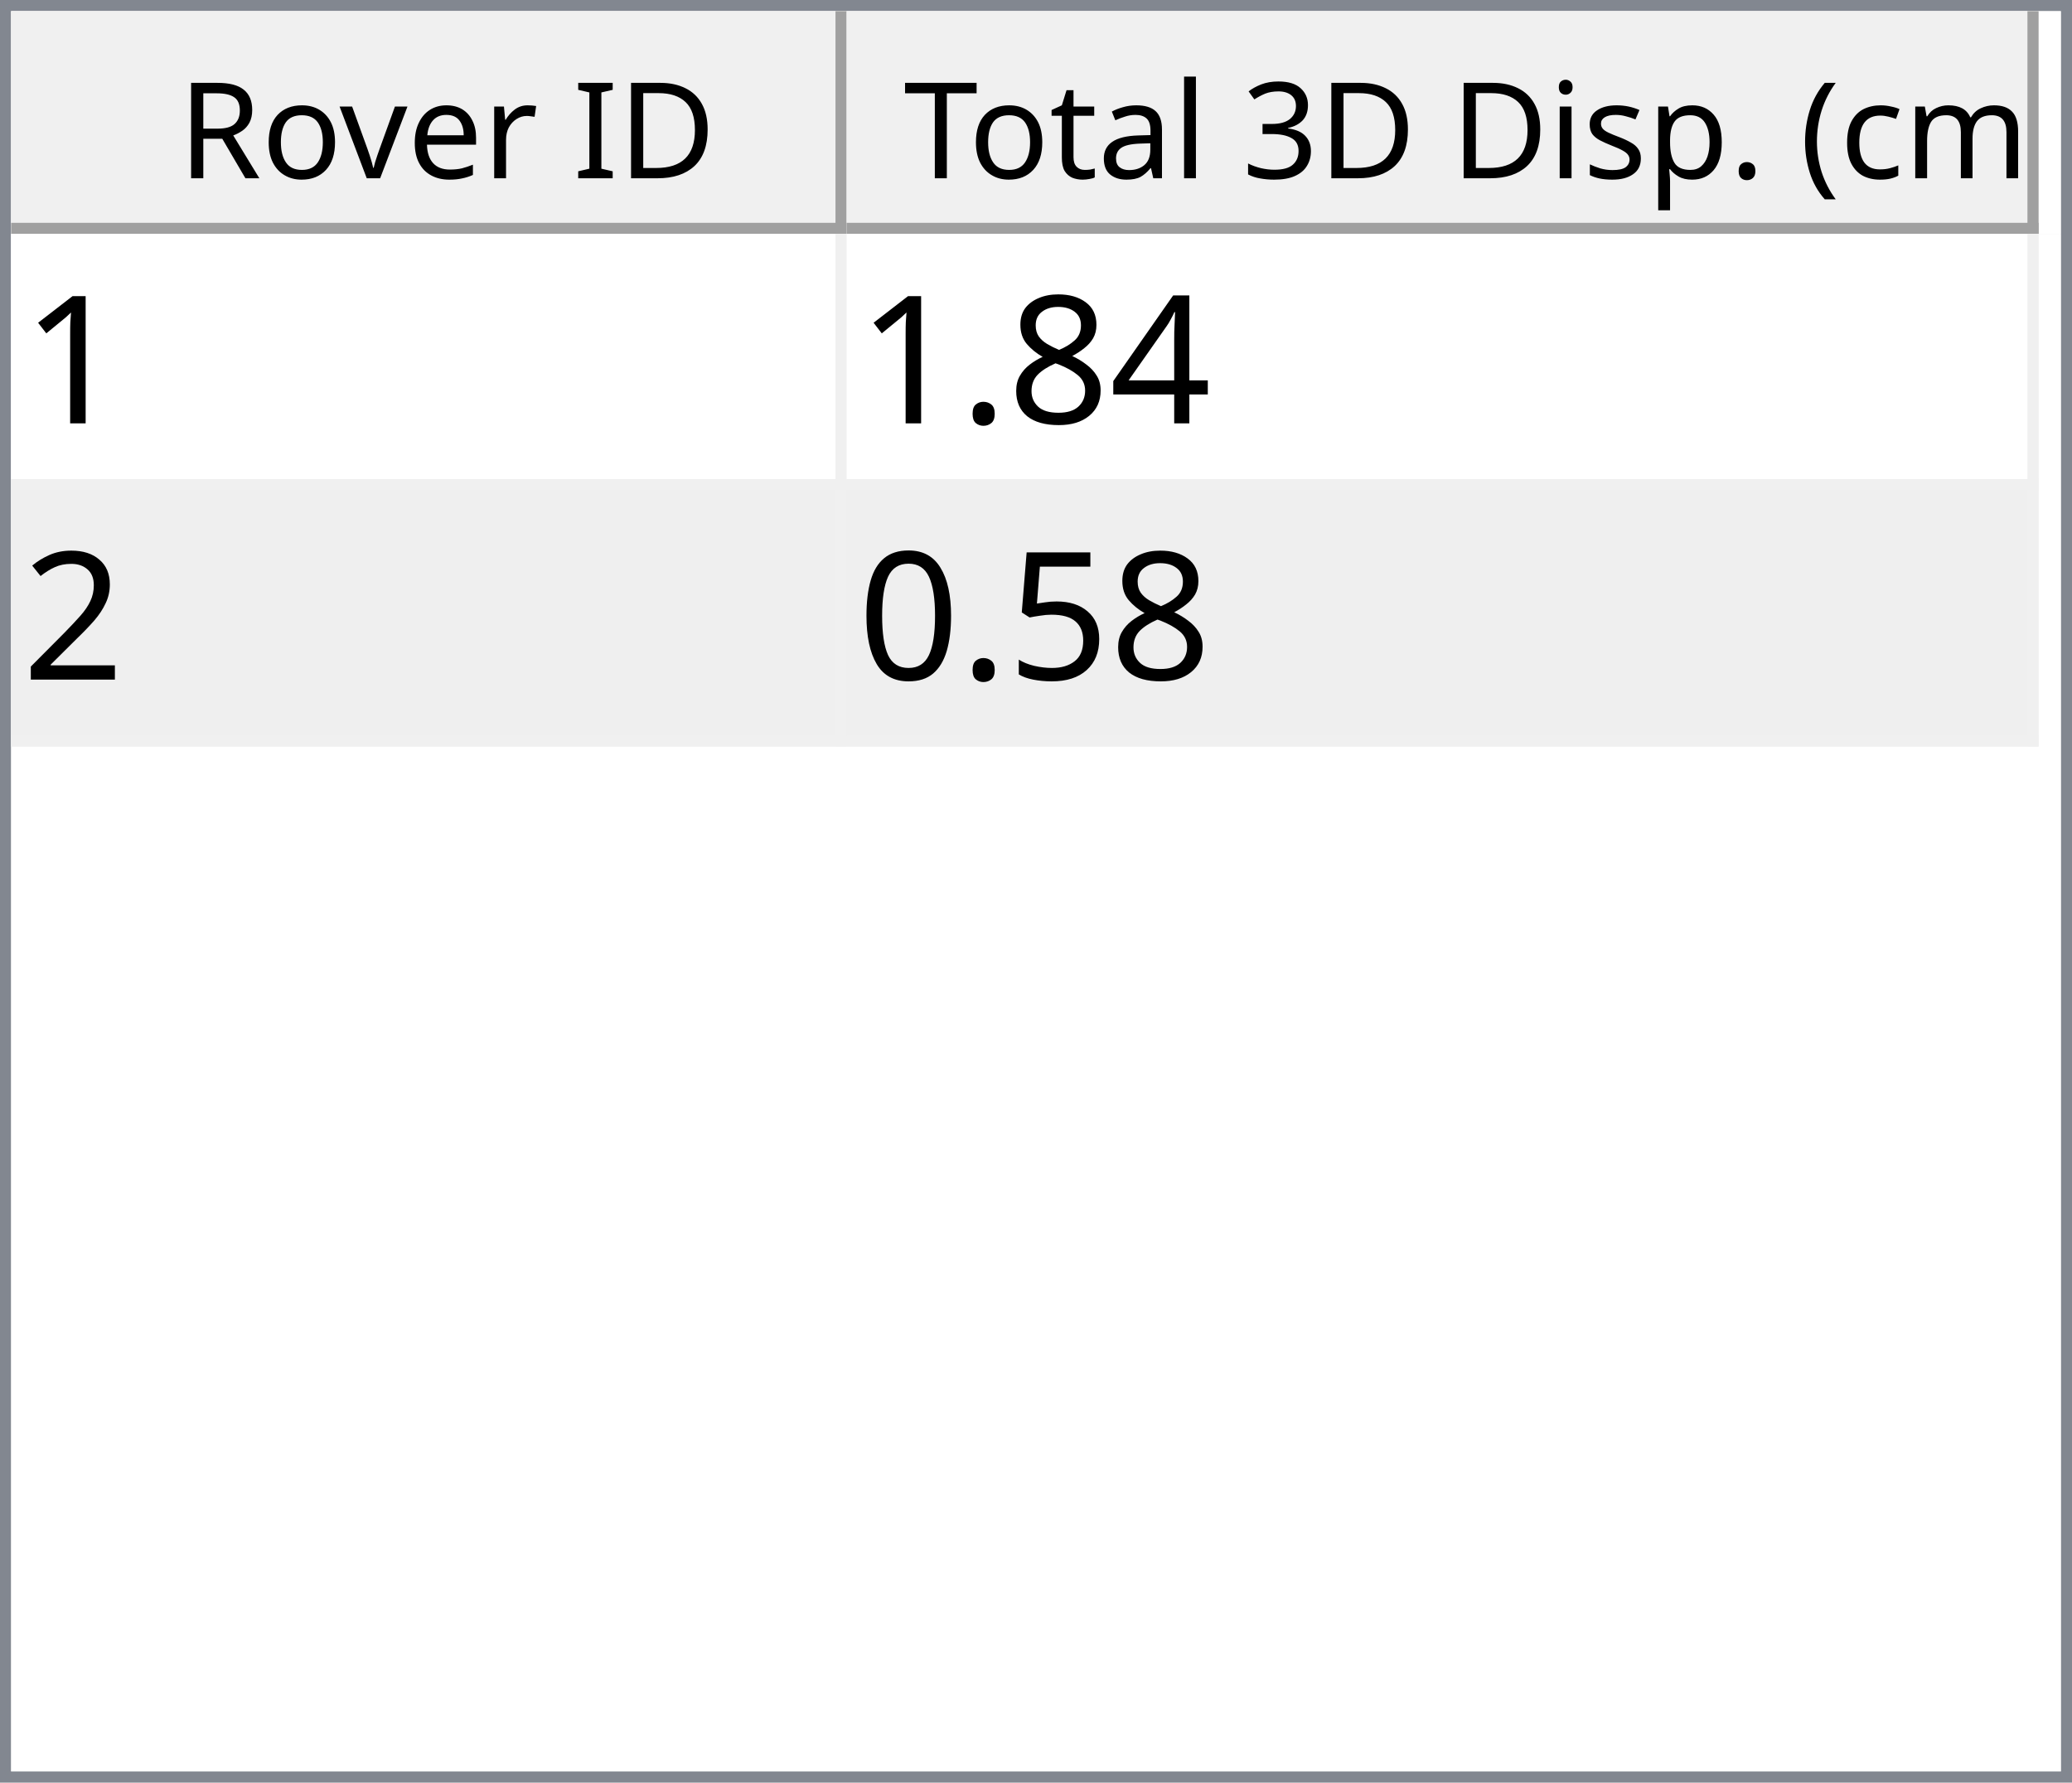
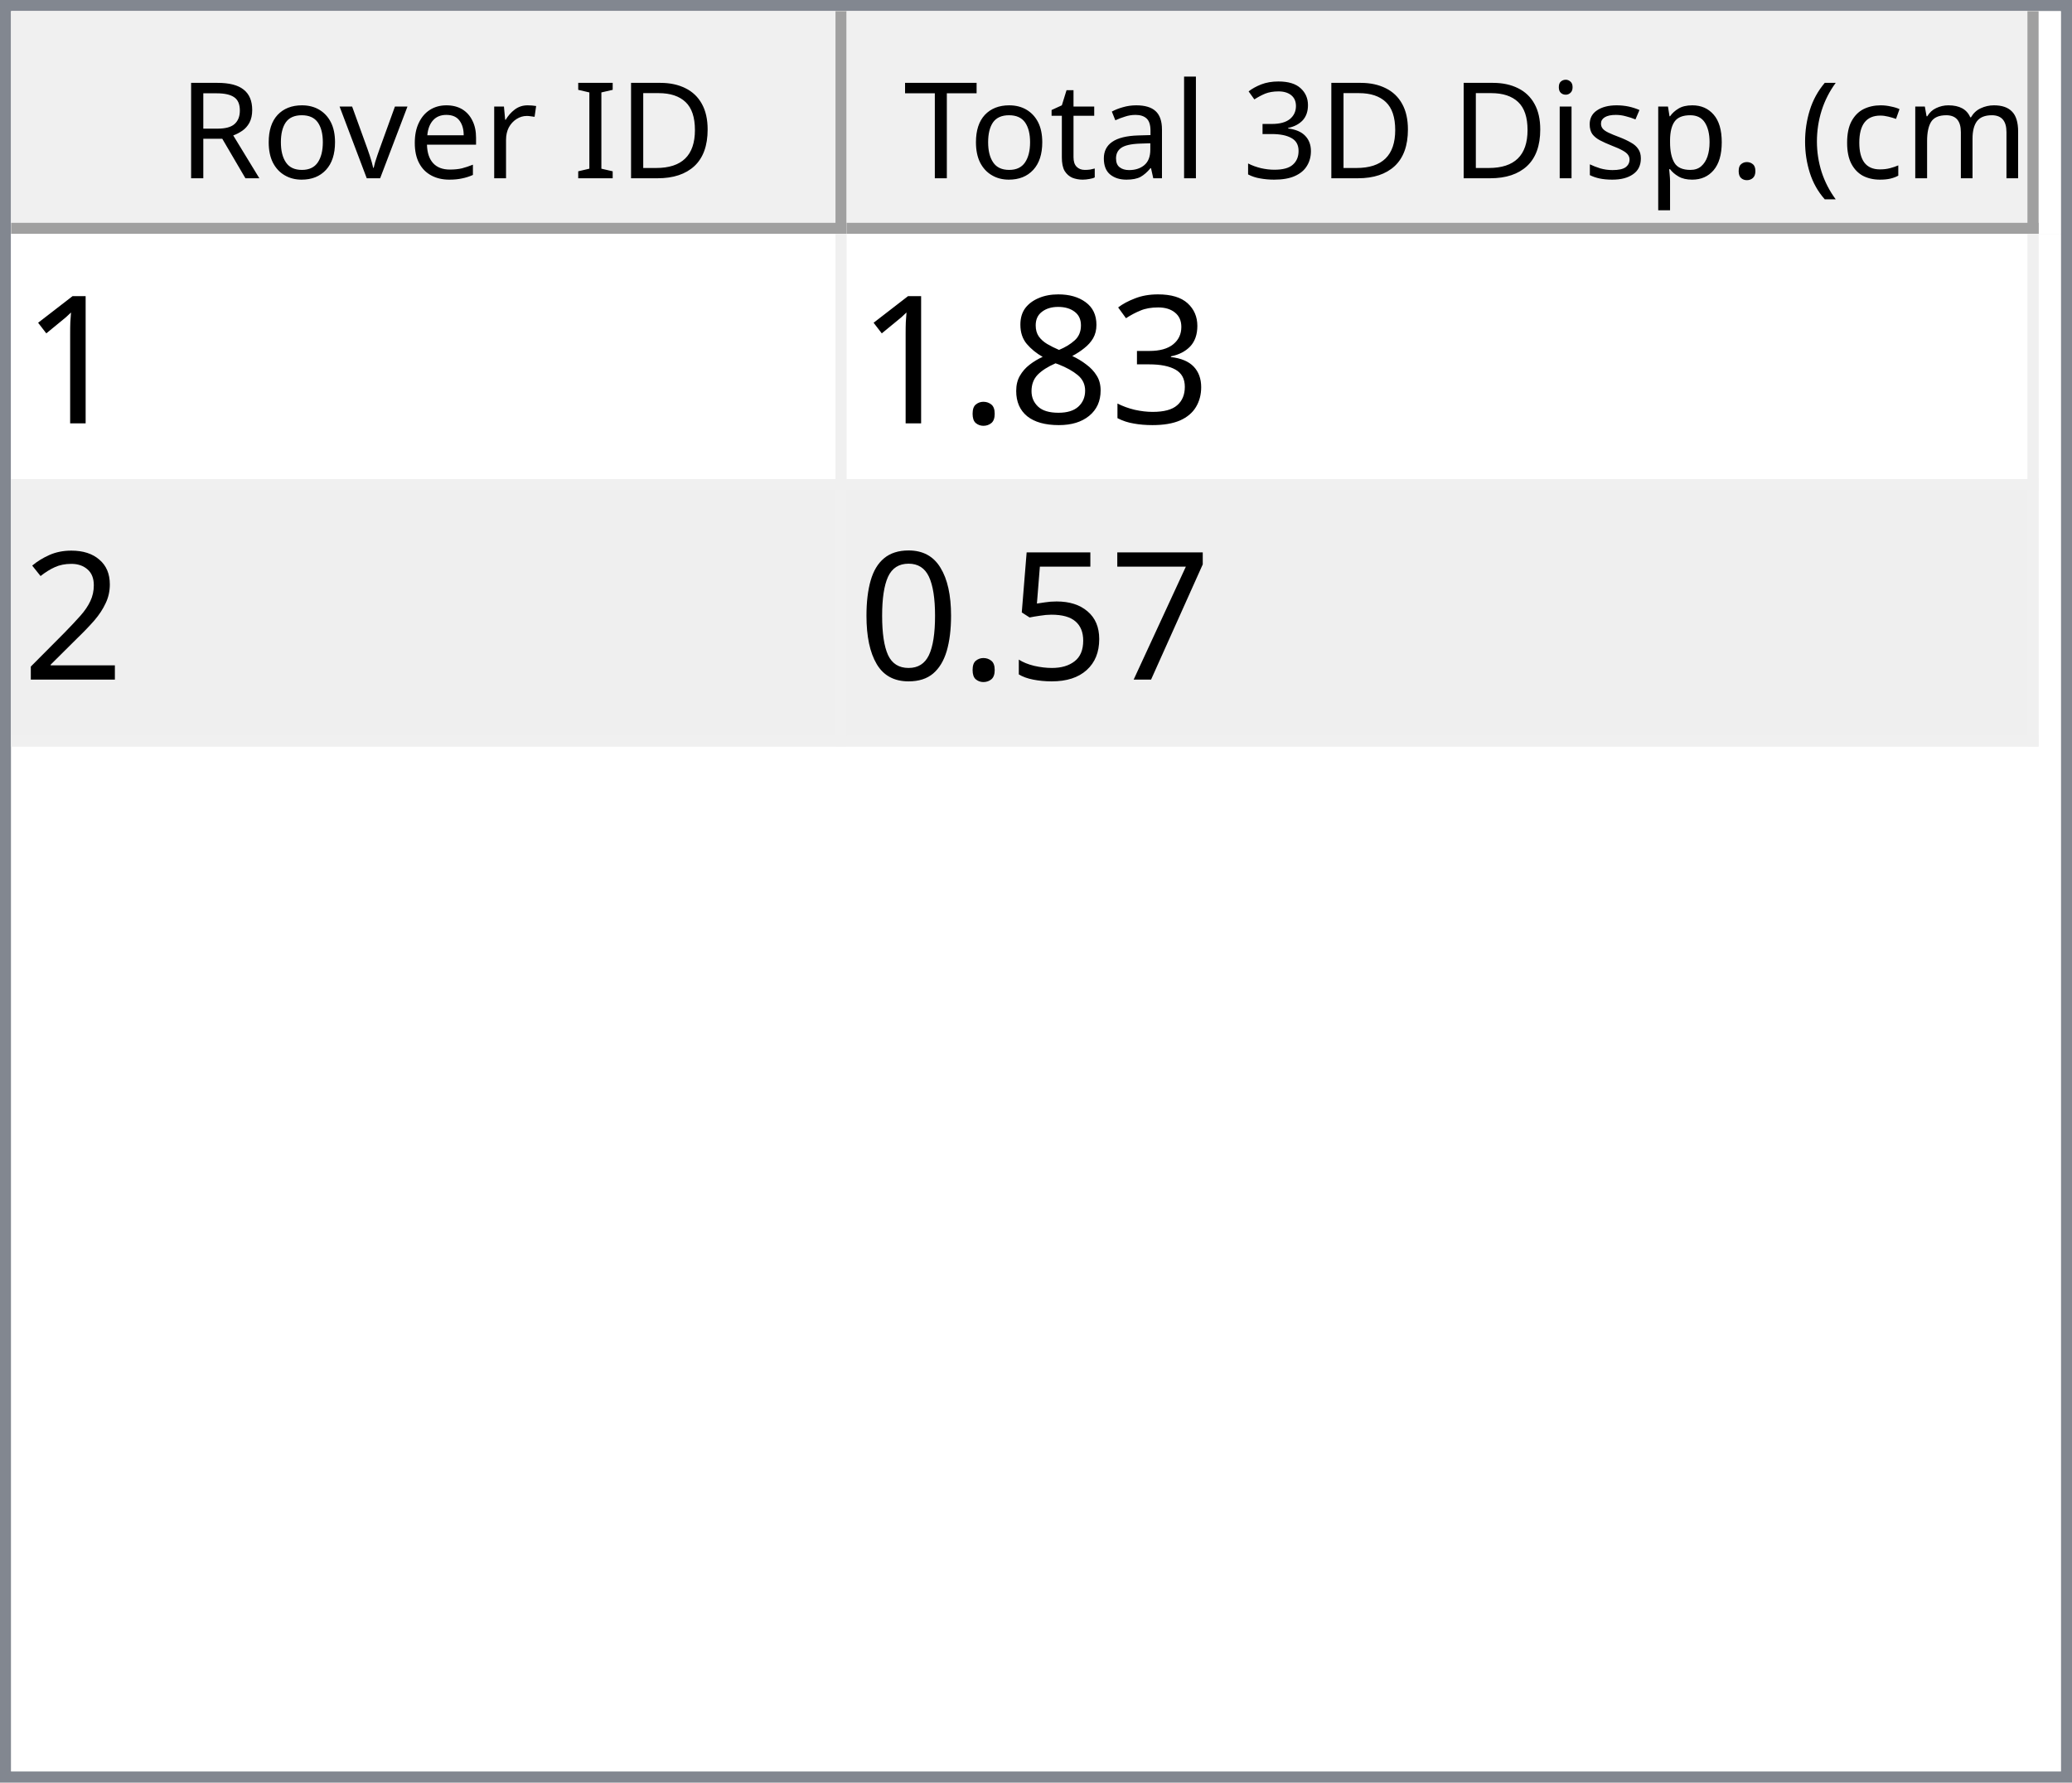
<svg xmlns="http://www.w3.org/2000/svg" style="fill-opacity:1; color-rendering:auto; color-interpolation:auto; text-rendering:auto; stroke:black; stroke-linecap:square; stroke-miterlimit:10; shape-rendering:auto; stroke-opacity:1; fill:black; stroke-dasharray:none; font-weight:normal; stroke-width:1; font-family:'Dialog'; font-style:normal; stroke-linejoin:miter; font-size:12px; stroke-dashoffset:0; image-rendering:auto;" width="186" height="160">
  <defs id="genericDefs" />
  <g>
    <defs id="defs1">
      <clipPath clipPathUnits="userSpaceOnUse" id="clipPath1">
        <path d="M0 0 L186 0 L186 160 L0 160 L0 0 Z" />
      </clipPath>
      <clipPath clipPathUnits="userSpaceOnUse" id="clipPath2">
        <path d="M0 0 L0 160 L186 160 L186 0 Z" />
      </clipPath>
      <clipPath clipPathUnits="userSpaceOnUse" id="clipPath3">
        <path d="M0 0 L0 20 L184 20 L184 0 Z" />
      </clipPath>
      <clipPath clipPathUnits="userSpaceOnUse" id="clipPath4">
        <path d="M0 0 L0 20 L75 20 L75 0 Z" />
      </clipPath>
      <clipPath clipPathUnits="userSpaceOnUse" id="clipPath5">
        <path d="M1 1 L1 19 L74 19 L74 1 Z" />
      </clipPath>
      <clipPath clipPathUnits="userSpaceOnUse" id="clipPath6">
        <path d="M0 0 L0 18 L73 18 L73 0 Z" />
      </clipPath>
      <clipPath clipPathUnits="userSpaceOnUse" id="clipPath7">
        <path d="M-0.5 -0.5 L-0.5 19.5 L74.5 19.5 L74.5 -0.5 Z" />
      </clipPath>
      <clipPath clipPathUnits="userSpaceOnUse" id="clipPath8">
        <path d="M0 0 L0 20 L107 20 L107 0 Z" />
      </clipPath>
      <clipPath clipPathUnits="userSpaceOnUse" id="clipPath9">
        <path d="M1 1 L1 19 L106 19 L106 1 Z" />
      </clipPath>
      <clipPath clipPathUnits="userSpaceOnUse" id="clipPath10">
        <path d="M0 0 L0 18 L105 18 L105 0 Z" />
      </clipPath>
      <clipPath clipPathUnits="userSpaceOnUse" id="clipPath11">
        <path d="M-0.5 -0.5 L-0.5 19.5 L106.5 19.5 L106.5 -0.5 Z" />
      </clipPath>
      <clipPath clipPathUnits="userSpaceOnUse" id="clipPath12">
        <path d="M0 0 L0 138 L184 138 L184 0 Z" />
      </clipPath>
      <clipPath clipPathUnits="userSpaceOnUse" id="clipPath13">
        <path d="M0 0 L0 46 L182 46 L182 0 Z" />
      </clipPath>
      <clipPath clipPathUnits="userSpaceOnUse" id="clipPath14">
        <path d="M-0.5 -0.5 L-0.5 45.5 L181.5 45.5 L181.5 -0.5 Z" />
      </clipPath>
      <clipPath clipPathUnits="userSpaceOnUse" id="clipPath15">
        <path d="M0 0 L0 22 L74 22 L74 0 Z" />
      </clipPath>
      <clipPath clipPathUnits="userSpaceOnUse" id="clipPath16">
        <path d="M0 0 L0 22 L106 22 L106 0 Z" />
      </clipPath>
      <font horiz-adv-x="64.551" id="font1">
        <font-face ascent="107.91" descent="25.098" units-per-em="100" style="font-style:normal; font-family:Segoe UI; font-weight:normal;" />
        <missing-glyph horiz-adv-x="64.551" d="M8.109 0 L8.109 68.266 L56.453 68.266 L56.453 0 L8.109 0 ZM15.328 7.234 L49.219 7.234 L49.219 61.031 L15.328 61.031 L15.328 7.234 Z" />
        <glyph unicode="D" horiz-adv-x="70.117" d="M9.188 0 L9.188 70.016 L28.516 70.016 Q65.531 70.016 65.531 35.891 Q65.531 19.672 55.25 9.836 Q44.969 0 27.734 0 L9.188 0 ZM17.391 62.594 L17.391 7.422 L27.828 7.422 Q41.609 7.422 49.273 14.797 Q56.938 22.172 56.938 35.688 Q56.938 62.594 28.328 62.594 L17.391 62.594 Z" />
        <glyph unicode="I" horiz-adv-x="26.611" d="M17.391 0 L9.188 0 L9.188 70.016 L17.391 70.016 L17.391 0 Z" />
        <glyph unicode=" " horiz-adv-x="27.393" d="" />
        <glyph unicode="r" horiz-adv-x="34.766" d="M34.188 41.891 Q32.078 43.5 28.125 43.5 Q23 43.5 19.555 38.672 Q16.109 33.844 16.109 25.484 L16.109 0 L8.109 0 L8.109 50 L16.109 50 L16.109 39.703 L16.312 39.703 Q18.016 44.969 21.531 47.922 Q25.047 50.875 29.391 50.875 Q32.516 50.875 34.188 50.203 L34.188 41.891 Z" />
        <glyph unicode="e" horiz-adv-x="52.295" d="M48.297 23 L12.984 23 Q13.188 14.656 17.484 10.109 Q21.781 5.562 29.297 5.562 Q37.75 5.562 44.828 11.141 L44.828 3.609 Q38.234 -1.172 27.391 -1.172 Q16.797 -1.172 10.742 5.641 Q4.688 12.453 4.688 24.812 Q4.688 36.469 11.305 43.82 Q17.922 51.172 27.734 51.172 Q37.547 51.172 42.922 44.828 Q48.297 38.484 48.297 27.203 L48.297 23 ZM40.094 29.781 Q40.047 36.719 36.75 40.578 Q33.453 44.438 27.594 44.438 Q21.922 44.438 17.969 40.383 Q14.016 36.328 13.094 29.781 L40.094 29.781 Z" />
        <glyph unicode="v" horiz-adv-x="47.9" d="M47.406 50 L27.484 0 L19.625 0 L0.688 50 L9.469 50 L22.172 13.672 Q23.578 9.672 23.922 6.688 L24.125 6.688 Q24.609 10.453 25.688 13.484 L38.969 50 L47.406 50 Z" />
        <glyph unicode="o" horiz-adv-x="58.594" d="M29 -1.172 Q17.922 -1.172 11.305 5.836 Q4.688 12.844 4.688 24.422 Q4.688 37.016 11.57 44.094 Q18.453 51.172 30.172 51.172 Q41.359 51.172 47.633 44.289 Q53.906 37.406 53.906 25.203 Q53.906 13.234 47.141 6.031 Q40.375 -1.172 29 -1.172 ZM29.594 44.438 Q21.875 44.438 17.383 39.188 Q12.891 33.938 12.891 24.703 Q12.891 15.828 17.43 10.695 Q21.969 5.562 29.594 5.562 Q37.359 5.562 41.531 10.594 Q45.703 15.625 45.703 24.906 Q45.703 34.281 41.531 39.359 Q37.359 44.438 29.594 44.438 Z" />
        <glyph unicode="R" horiz-adv-x="59.814" d="M59.375 0 L49.609 0 L37.891 19.625 Q36.281 22.359 34.766 24.289 Q33.25 26.219 31.664 27.438 Q30.078 28.656 28.25 29.219 Q26.422 29.781 24.125 29.781 L17.391 29.781 L17.391 0 L9.188 0 L9.188 70.016 L30.078 70.016 Q34.672 70.016 38.555 68.867 Q42.438 67.719 45.289 65.375 Q48.141 63.031 49.758 59.547 Q51.375 56.062 51.375 51.375 Q51.375 47.703 50.273 44.656 Q49.172 41.609 47.148 39.211 Q45.125 36.812 42.266 35.133 Q39.406 33.453 35.844 32.516 L35.844 32.328 Q37.594 31.547 38.891 30.547 Q40.188 29.547 41.359 28.18 Q42.531 26.812 43.68 25.078 Q44.828 23.344 46.234 21.047 L59.375 0 ZM17.391 62.594 L17.391 37.203 L28.516 37.203 Q31.594 37.203 34.203 38.133 Q36.812 39.062 38.719 40.797 Q40.625 42.531 41.703 45.047 Q42.781 47.562 42.781 50.688 Q42.781 56.297 39.141 59.445 Q35.5 62.594 28.609 62.594 L17.391 62.594 Z" />
        <glyph unicode=")" horiz-adv-x="30.176" d="M8.297 -15.922 L1.172 -15.922 Q16.406 2.344 16.406 26.812 Q16.406 51.469 1.078 70.016 L8.297 70.016 Q23.531 52.156 23.531 26.703 Q23.531 1.375 8.297 -15.922 Z" />
        <glyph unicode="m" horiz-adv-x="86.133" d="M79.109 0 L71.094 0 L71.094 28.719 Q71.094 37.016 68.531 40.727 Q65.969 44.438 59.906 44.438 Q54.781 44.438 51.195 39.75 Q47.609 35.062 47.609 28.516 L47.609 0 L39.594 0 L39.594 29.688 Q39.594 44.438 28.219 44.438 Q22.953 44.438 19.531 40.016 Q16.109 35.594 16.109 28.516 L16.109 0 L8.109 0 L8.109 50 L16.109 50 L16.109 42.094 L16.312 42.094 Q21.625 51.172 31.844 51.172 Q36.969 51.172 40.773 48.312 Q44.578 45.453 46 40.828 Q51.562 51.172 62.594 51.172 Q79.109 51.172 79.109 30.812 L79.109 0 Z" />
        <glyph unicode="c" horiz-adv-x="46.191" d="M42.188 2.297 Q36.422 -1.172 28.516 -1.172 Q17.828 -1.172 11.258 5.789 Q4.688 12.75 4.688 23.828 Q4.688 36.188 11.766 43.68 Q18.844 51.172 30.672 51.172 Q37.25 51.172 42.281 48.734 L42.281 40.531 Q36.719 44.438 30.375 44.438 Q22.703 44.438 17.797 38.945 Q12.891 33.453 12.891 24.516 Q12.891 15.719 17.508 10.641 Q22.125 5.562 29.891 5.562 Q36.422 5.562 42.188 9.906 L42.188 2.297 Z" />
        <glyph unicode="(" horiz-adv-x="30.176" d="M29.109 -15.922 L21.969 -15.922 Q6.844 1.375 6.844 26.703 Q6.844 52.156 21.969 70.016 L29.203 70.016 Q13.875 51.469 13.875 26.812 Q13.875 2.344 29.109 -15.922 Z" />
        <glyph unicode="." horiz-adv-x="21.68" d="M10.891 -1.078 Q8.641 -1.078 7.055 0.539 Q5.469 2.156 5.469 4.391 Q5.469 6.641 7.055 8.273 Q8.641 9.906 10.891 9.906 Q13.188 9.906 14.797 8.273 Q16.406 6.641 16.406 4.391 Q16.406 2.156 14.797 0.539 Q13.188 -1.078 10.891 -1.078 Z" />
        <glyph unicode="p" horiz-adv-x="58.789" d="M16.312 7.234 L16.109 7.234 L16.109 -23 L8.109 -23 L8.109 50 L16.109 50 L16.109 41.219 L16.312 41.219 Q22.219 51.172 33.594 51.172 Q43.266 51.172 48.688 44.461 Q54.109 37.75 54.109 26.469 Q54.109 13.922 48 6.375 Q41.891 -1.172 31.297 -1.172 Q21.578 -1.172 16.312 7.234 ZM16.109 27.391 L16.109 20.406 Q16.109 14.203 20.141 9.883 Q24.172 5.562 30.375 5.562 Q37.641 5.562 41.773 11.133 Q45.906 16.703 45.906 26.609 Q45.906 34.969 42.047 39.703 Q38.188 44.438 31.594 44.438 Q24.609 44.438 20.359 39.578 Q16.109 34.719 16.109 27.391 Z" />
        <glyph unicode="s" horiz-adv-x="42.432" d="M5.078 1.812 L5.078 10.406 Q11.625 5.562 19.484 5.562 Q30.031 5.562 30.031 12.594 Q30.031 14.594 29.125 15.992 Q28.219 17.391 26.68 18.461 Q25.141 19.531 23.07 20.383 Q21 21.234 18.609 22.172 Q15.281 23.484 12.766 24.828 Q10.25 26.172 8.57 27.859 Q6.891 29.547 6.031 31.695 Q5.172 33.844 5.172 36.719 Q5.172 40.234 6.789 42.945 Q8.406 45.656 11.086 47.484 Q13.766 49.312 17.211 50.242 Q20.656 51.172 24.312 51.172 Q30.812 51.172 35.938 48.922 L35.938 40.828 Q30.422 44.438 23.25 44.438 Q21 44.438 19.195 43.922 Q17.391 43.406 16.094 42.477 Q14.797 41.547 14.086 40.258 Q13.375 38.969 13.375 37.406 Q13.375 35.453 14.086 34.133 Q14.797 32.812 16.164 31.789 Q17.531 30.766 19.484 29.938 Q21.438 29.109 23.922 28.125 Q27.25 26.859 29.883 25.516 Q32.516 24.172 34.375 22.484 Q36.234 20.797 37.234 18.602 Q38.234 16.406 38.234 13.375 Q38.234 9.672 36.602 6.938 Q34.969 4.203 32.234 2.398 Q29.5 0.594 25.93 -0.289 Q22.359 -1.172 18.453 -1.172 Q10.75 -1.172 5.078 1.812 Z" />
        <glyph unicode="i" horiz-adv-x="24.219" d="M12.203 62.703 Q10.062 62.703 8.547 64.164 Q7.031 65.625 7.031 67.875 Q7.031 70.125 8.547 71.609 Q10.062 73.094 12.203 73.094 Q14.406 73.094 15.945 71.609 Q17.484 70.125 17.484 67.875 Q17.484 65.719 15.945 64.211 Q14.406 62.703 12.203 62.703 ZM16.109 0 L8.109 0 L8.109 50 L16.109 50 L16.109 0 Z" />
        <glyph unicode="3" horiz-adv-x="53.906" d="M46.531 19.828 Q46.531 15.094 44.75 11.211 Q42.969 7.328 39.719 4.57 Q36.469 1.812 31.93 0.297 Q27.391 -1.219 21.922 -1.219 Q11.922 -1.219 6 2.594 L6 11.188 Q13.094 5.609 22.219 5.609 Q25.875 5.609 28.828 6.539 Q31.781 7.469 33.906 9.227 Q36.031 10.984 37.18 13.477 Q38.328 15.969 38.328 19.094 Q38.328 32.812 18.797 32.812 L12.984 32.812 L12.984 39.594 L18.5 39.594 Q35.797 39.594 35.797 52.484 Q35.797 64.406 22.609 64.406 Q15.188 64.406 8.688 59.422 L8.688 67.188 Q15.375 71.188 24.609 71.188 Q29 71.188 32.57 69.969 Q36.141 68.75 38.68 66.555 Q41.219 64.359 42.609 61.281 Q44 58.203 44 54.5 Q44 40.672 30.031 36.719 L30.031 36.531 Q33.594 36.141 36.625 34.797 Q39.656 33.453 41.852 31.305 Q44.047 29.156 45.289 26.25 Q46.531 23.344 46.531 19.828 Z" />
        <glyph unicode="l" horiz-adv-x="24.219" d="M16.109 0 L8.109 0 L8.109 74.031 L16.109 74.031 L16.109 0 Z" />
        <glyph unicode="a" horiz-adv-x="50.879" d="M43.891 0 L35.891 0 L35.891 7.812 L35.688 7.812 Q30.469 -1.172 20.312 -1.172 Q12.844 -1.172 8.617 2.781 Q4.391 6.734 4.391 13.281 Q4.391 27.297 20.906 29.594 L35.891 31.688 Q35.891 44.438 25.594 44.438 Q16.547 44.438 9.281 38.281 L9.281 46.484 Q16.656 51.172 26.266 51.172 Q43.891 51.172 43.891 32.516 L43.891 0 ZM35.891 25.297 L23.828 23.641 Q18.266 22.859 15.43 20.875 Q12.594 18.891 12.594 13.875 Q12.594 10.203 15.211 7.883 Q17.828 5.562 22.172 5.562 Q28.125 5.562 32.008 9.742 Q35.891 13.922 35.891 20.312 L35.891 25.297 Z" />
        <glyph unicode="t" horiz-adv-x="33.887" d="M31.297 0.484 Q28.469 -1.078 23.828 -1.078 Q10.688 -1.078 10.688 13.578 L10.688 43.172 L2.094 43.172 L2.094 50 L10.688 50 L10.688 62.203 L18.703 64.797 L18.703 50 L31.297 50 L31.297 43.172 L18.703 43.172 L18.703 14.984 Q18.703 9.969 20.414 7.82 Q22.125 5.672 26.078 5.672 Q29.109 5.672 31.297 7.328 L31.297 0.484 Z" />
        <glyph unicode="T" horiz-adv-x="52.393" d="M50.594 62.594 L30.375 62.594 L30.375 0 L22.172 0 L22.172 62.594 L2 62.594 L2 70.016 L50.594 70.016 L50.594 62.594 Z" />
      </font>
      <font horiz-adv-x="75.0" id="font2">
        <font-face ascent="100.537" descent="21.973" units-per-em="100" style="font-style:normal; font-family:sans-serif; font-weight:normal;" />
        <missing-glyph horiz-adv-x="75.0" d="M12.5 0 L12.5 62.5 L62.5 62.5 L62.5 0 L12.5 0 ZM14.062 1.562 L60.938 1.562 L60.938 60.938 L14.062 60.938 L14.062 1.562 Z" />
        <glyph unicode="1" horiz-adv-x="55.615" d="M37.25 0 L28.469 0 L28.469 56 Q25.297 52.984 20.141 49.953 Q14.984 46.922 10.891 45.406 L10.891 53.906 Q18.266 57.375 23.781 62.305 Q29.297 67.234 31.594 71.875 L37.25 71.875 L37.25 0 Z" />
-         <glyph unicode="4" horiz-adv-x="55.615" d="M32.328 0 L32.328 17.141 L1.266 17.141 L1.266 25.203 L33.938 71.578 L41.109 71.578 L41.109 25.203 L50.781 25.203 L50.781 17.141 L41.109 17.141 L41.109 0 L32.328 0 ZM32.328 25.203 L32.328 57.469 L9.906 25.203 L32.328 25.203 Z" />
+         <glyph unicode="3" horiz-adv-x="55.615" d="M4.203 18.891 L12.984 20.062 Q14.5 12.594 18.141 9.297 Q21.781 6 27 6 Q33.203 6 37.477 10.297 Q41.75 14.594 41.75 20.953 Q41.75 27 37.797 30.93 Q33.844 34.859 27.734 34.859 Q25.25 34.859 21.531 33.891 L22.516 41.609 Q23.391 41.5 23.922 41.5 Q29.547 41.5 34.039 44.43 Q38.531 47.359 38.531 53.469 Q38.531 58.297 35.258 61.477 Q31.984 64.656 26.812 64.656 Q21.688 64.656 18.266 61.43 Q14.844 58.203 13.875 51.766 L5.078 53.328 Q6.688 62.156 12.398 67.016 Q18.109 71.875 26.609 71.875 Q32.469 71.875 37.398 69.359 Q42.328 66.844 44.945 62.5 Q47.562 58.156 47.562 53.266 Q47.562 48.641 45.07 44.828 Q42.578 41.016 37.703 38.766 Q44.047 37.312 47.562 32.695 Q51.078 28.078 51.078 21.141 Q51.078 11.766 44.242 5.25 Q37.406 -1.266 26.953 -1.266 Q17.531 -1.266 11.305 4.352 Q5.078 9.969 4.203 18.891 Z" />
        <glyph unicode="8" horiz-adv-x="55.615" d="M17.672 38.812 Q12.203 40.828 9.57 44.539 Q6.938 48.25 6.938 53.422 Q6.938 61.234 12.555 66.555 Q18.172 71.875 27.484 71.875 Q36.859 71.875 42.578 66.43 Q48.297 60.984 48.297 53.172 Q48.297 48.188 45.68 44.508 Q43.062 40.828 37.75 38.812 Q44.344 36.672 47.781 31.883 Q51.219 27.094 51.219 20.453 Q51.219 11.281 44.727 5.031 Q38.234 -1.219 27.641 -1.219 Q17.047 -1.219 10.547 5.055 Q4.047 11.328 4.047 20.703 Q4.047 27.688 7.594 32.398 Q11.141 37.109 17.672 38.812 ZM15.922 53.719 Q15.922 48.641 19.195 45.414 Q22.469 42.188 27.688 42.188 Q32.766 42.188 36.016 45.383 Q39.266 48.578 39.266 53.219 Q39.266 58.062 35.914 61.359 Q32.562 64.656 27.594 64.656 Q22.562 64.656 19.242 61.43 Q15.922 58.203 15.922 53.719 ZM13.094 20.656 Q13.094 16.891 14.875 13.375 Q16.656 9.859 20.172 7.93 Q23.688 6 27.734 6 Q34.031 6 38.133 10.055 Q42.234 14.109 42.234 20.359 Q42.234 26.703 38.016 30.859 Q33.797 35.016 27.438 35.016 Q21.234 35.016 17.164 30.914 Q13.094 26.812 13.094 20.656 Z" />
        <glyph unicode="." horiz-adv-x="27.783" d="M9.078 0 L9.078 10.016 L19.094 10.016 L19.094 0 L9.078 0 Z" />
        <glyph unicode="2" horiz-adv-x="55.615" d="M50.344 8.453 L50.344 0 L3.031 0 Q2.938 3.172 4.047 6.109 Q5.859 10.938 9.836 15.625 Q13.812 20.312 21.344 26.469 Q33.016 36.031 37.117 41.625 Q41.219 47.219 41.219 52.203 Q41.219 57.422 37.477 61.008 Q33.734 64.594 27.734 64.594 Q21.391 64.594 17.578 60.789 Q13.766 56.984 13.719 50.25 L4.688 51.172 Q5.609 61.281 11.664 66.578 Q17.719 71.875 27.938 71.875 Q38.234 71.875 44.242 66.164 Q50.25 60.453 50.25 52 Q50.25 47.703 48.492 43.555 Q46.734 39.406 42.656 34.812 Q38.578 30.219 29.109 22.219 Q21.188 15.578 18.945 13.211 Q16.703 10.844 15.234 8.453 L50.344 8.453 Z" />
+         <glyph unicode="7" horiz-adv-x="55.615" d="M4.734 62.203 L4.734 70.656 L51.078 70.656 L51.078 63.812 Q44.234 56.547 37.523 44.484 Q30.812 32.422 27.156 19.672 Q24.516 10.688 23.781 0 L14.75 0 Q14.891 8.453 18.062 20.414 Q21.234 32.375 27.172 43.484 Q33.109 54.594 39.797 62.203 L4.734 62.203 Z" />
        <glyph unicode="5" horiz-adv-x="55.615" d="M4.156 18.75 L13.375 19.531 Q14.406 12.797 18.141 9.398 Q21.875 6 27.156 6 Q33.5 6 37.891 10.789 Q42.281 15.578 42.281 23.484 Q42.281 31 38.062 35.352 Q33.844 39.703 27 39.703 Q22.75 39.703 19.336 37.773 Q15.922 35.844 13.969 32.766 L5.719 33.844 L12.641 70.609 L48.25 70.609 L48.25 62.203 L19.672 62.203 L15.828 42.969 Q22.266 47.469 29.344 47.469 Q38.719 47.469 45.164 40.969 Q51.609 34.469 51.609 24.266 Q51.609 14.547 45.953 7.469 Q39.062 -1.219 27.156 -1.219 Q17.391 -1.219 11.211 4.25 Q5.031 9.719 4.156 18.75 Z" />
        <glyph unicode="0" horiz-adv-x="55.615" d="M4.156 35.297 Q4.156 48 6.766 55.742 Q9.375 63.484 14.523 67.68 Q19.672 71.875 27.484 71.875 Q33.25 71.875 37.594 69.555 Q41.938 67.234 44.773 62.867 Q47.609 58.5 49.219 52.227 Q50.828 45.953 50.828 35.297 Q50.828 22.703 48.242 14.969 Q45.656 7.234 40.508 3.008 Q35.359 -1.219 27.484 -1.219 Q17.141 -1.219 11.234 6.203 Q4.156 15.141 4.156 35.297 ZM13.188 35.297 Q13.188 17.672 17.312 11.836 Q21.438 6 27.484 6 Q33.547 6 37.672 11.859 Q41.797 17.719 41.797 35.297 Q41.797 52.984 37.672 58.789 Q33.547 64.594 27.391 64.594 Q21.344 64.594 17.719 59.469 Q13.188 52.938 13.188 35.297 Z" />
      </font>
    </defs>
    <g style="fill:white; stroke:white;">
      <rect x="0" y="0" width="186" style="clip-path:url(#clipPath1); stroke:none;" height="160" />
    </g>
    <g style="fill:white; text-rendering:optimizeSpeed; color-rendering:optimizeSpeed; image-rendering:optimizeSpeed; shape-rendering:crispEdges; stroke:white; color-interpolation:sRGB;">
      <rect x="0" width="186" height="160" y="0" style="stroke:none;" />
      <path style="stroke:none;" d="M0 160 L186 160 L186 0 L0 0 Z" />
    </g>
    <g style="fill:rgb(240,240,240); font-family:'Segoe UI'; stroke:rgb(240,240,240);">
      <rect x="0" y="0" width="186" style="clip-path:url(#clipPath2); stroke:none;" height="160" />
    </g>
    <g style="fill:rgb(130,135,144); font-family:'Segoe UI'; stroke:rgb(130,135,144);">
      <path d="M0 0 L186 0 L186 160 L0 160 L0 0 ZM1 1 L185 1 L185 159 L1 159 L1 1 Z" style="fill-rule:evenodd; clip-path:url(#clipPath2); stroke:none;" />
    </g>
    <g style="fill:white; font-family:'Segoe UI'; stroke:white;" transform="translate(1,1)">
      <rect x="0" y="0" width="184" style="clip-path:url(#clipPath3); stroke:none;" height="20" />
    </g>
    <g style="fill:rgb(240,240,240); font-family:'Segoe UI'; stroke:rgb(240,240,240);" transform="translate(1,1)">
      <rect x="0" y="0" width="75" style="clip-path:url(#clipPath4); stroke:none;" height="20" />
    </g>
    <g style="font-family:'Segoe UI';" transform="translate(2,2)">
      <text x="14" xml:space="preserve" y="14" style="clip-path:url(#clipPath6); stroke:none;">Rover ID</text>
    </g>
    <g style="fill:rgb(160,160,160); font-family:'Segoe UI'; stroke:rgb(160,160,160); stroke-linejoin:bevel;" transform="translate(1.5,1.5)">
      <line x1="74" x2="74" y1="0" style="fill:none; clip-path:url(#clipPath7);" y2="19" />
    </g>
    <g style="fill:rgb(160,160,160); font-family:'Segoe UI'; stroke:rgb(160,160,160); stroke-linejoin:bevel;" transform="matrix(1,0,0,1,1,1) translate(0.5,0.5)">
      <line x1="0" x2="74" y1="19" style="fill:none; clip-path:url(#clipPath7);" y2="19" />
    </g>
    <g style="fill:rgb(240,240,240); font-family:'Segoe UI'; stroke:rgb(240,240,240);" transform="translate(76,1)">
      <rect x="0" y="0" width="107" style="clip-path:url(#clipPath8); stroke:none;" height="20" />
    </g>
    <g style="font-family:'Segoe UI';" transform="translate(77,2)">
      <text x="1" xml:space="preserve" y="14" style="clip-path:url(#clipPath10); stroke:none;"> Total 3D Disp. (cm)</text>
    </g>
    <g style="fill:rgb(160,160,160); font-family:'Segoe UI'; stroke:rgb(160,160,160); stroke-linejoin:bevel;" transform="translate(76.5,1.5)">
      <line x1="106" x2="106" y1="0" style="fill:none; clip-path:url(#clipPath11);" y2="19" />
    </g>
    <g style="fill:rgb(160,160,160); font-family:'Segoe UI'; stroke:rgb(160,160,160); stroke-linejoin:bevel;" transform="matrix(1,0,0,1,76,1) translate(0.5,0.5)">
      <line x1="0" x2="106" y1="19" style="fill:none; clip-path:url(#clipPath11);" y2="19" />
    </g>
    <g style="fill:white; font-family:'Segoe UI'; stroke:white;" transform="translate(1,21)">
      <rect x="0" y="0" width="184" style="clip-path:url(#clipPath12); stroke:none;" height="138" />
    </g>
    <g style="fill:rgb(240,240,240); font-size:16px; font-family:sans-serif; stroke:rgb(240,240,240);" transform="translate(1,21)">
      <rect x="0" y="0" width="182" style="clip-path:url(#clipPath13); stroke:none;" height="46" />
      <line transform="translate(0.5,0.5)" x1="0" x2="181" y1="22" style="clip-path:url(#clipPath14); fill:none; stroke-linejoin:bevel;" y2="22" />
    </g>
    <g transform="matrix(1,0,0,1,1,21) translate(0.5,0.5)" style="fill:rgb(240,240,240); font-size:16px; font-family:sans-serif; stroke:rgb(240,240,240); stroke-linejoin:bevel;">
      <line x1="0" x2="181" y1="45" style="fill:none; clip-path:url(#clipPath14);" y2="45" />
    </g>
    <g transform="matrix(1,0,0,1,1,21) translate(0.5,0.5)" style="fill:rgb(240,240,240); font-size:16px; font-family:sans-serif; stroke:rgb(240,240,240); stroke-linejoin:bevel;">
      <line x1="74" x2="74" y1="0" style="fill:none; clip-path:url(#clipPath14);" y2="45" />
    </g>
    <g transform="matrix(1,0,0,1,1,21) translate(0.5,0.5)" style="fill:rgb(240,240,240); font-size:16px; font-family:sans-serif; stroke:rgb(240,240,240); stroke-linejoin:bevel;">
      <line x1="181" x2="181" y1="0" style="fill:none; clip-path:url(#clipPath14);" y2="45" />
    </g>
    <g style="fill:white; font-size:16px; font-family:sans-serif; stroke:white;" transform="matrix(1,0,0,1,1,21)">
      <rect x="0" y="0" width="74" style="clip-path:url(#clipPath15); stroke:none;" height="22" />
      <text x="1" y="17" style="fill:black; clip-path:url(#clipPath15); stroke:none;" xml:space="preserve">1</text>
    </g>
    <g style="fill:white; font-size:16px; font-family:sans-serif; stroke:white;" transform="matrix(1,0,0,1,1,21) translate(75,0)">
      <rect x="0" y="0" width="106" style="clip-path:url(#clipPath16); stroke:none;" height="22" />
-       <text x="1" y="17" style="fill:black; clip-path:url(#clipPath16); stroke:none;" xml:space="preserve">1.84</text>
+       <text x="1" y="17" style="fill:black; clip-path:url(#clipPath16); stroke:none;" xml:space="preserve">1.83</text>
    </g>
    <g style="fill:rgb(239,239,239); font-size:16px; font-family:sans-serif; stroke:rgb(239,239,239);" transform="matrix(1,0,0,1,1,21) translate(0,23)">
      <rect x="0" y="0" width="74" style="clip-path:url(#clipPath15); stroke:none;" height="22" />
      <text x="1" y="17" style="fill:black; clip-path:url(#clipPath15); stroke:none;" xml:space="preserve">2</text>
    </g>
    <g style="fill:rgb(239,239,239); font-size:16px; font-family:sans-serif; stroke:rgb(239,239,239);" transform="matrix(1,0,0,1,1,21) translate(75,23)">
      <rect x="0" y="0" width="106" style="clip-path:url(#clipPath16); stroke:none;" height="22" />
-       <text x="1" y="17" style="fill:black; clip-path:url(#clipPath16); stroke:none;" xml:space="preserve">0.58</text>
+       <text x="1" y="17" style="fill:black; clip-path:url(#clipPath16); stroke:none;" xml:space="preserve">0.57</text>
    </g>
  </g>
</svg>
